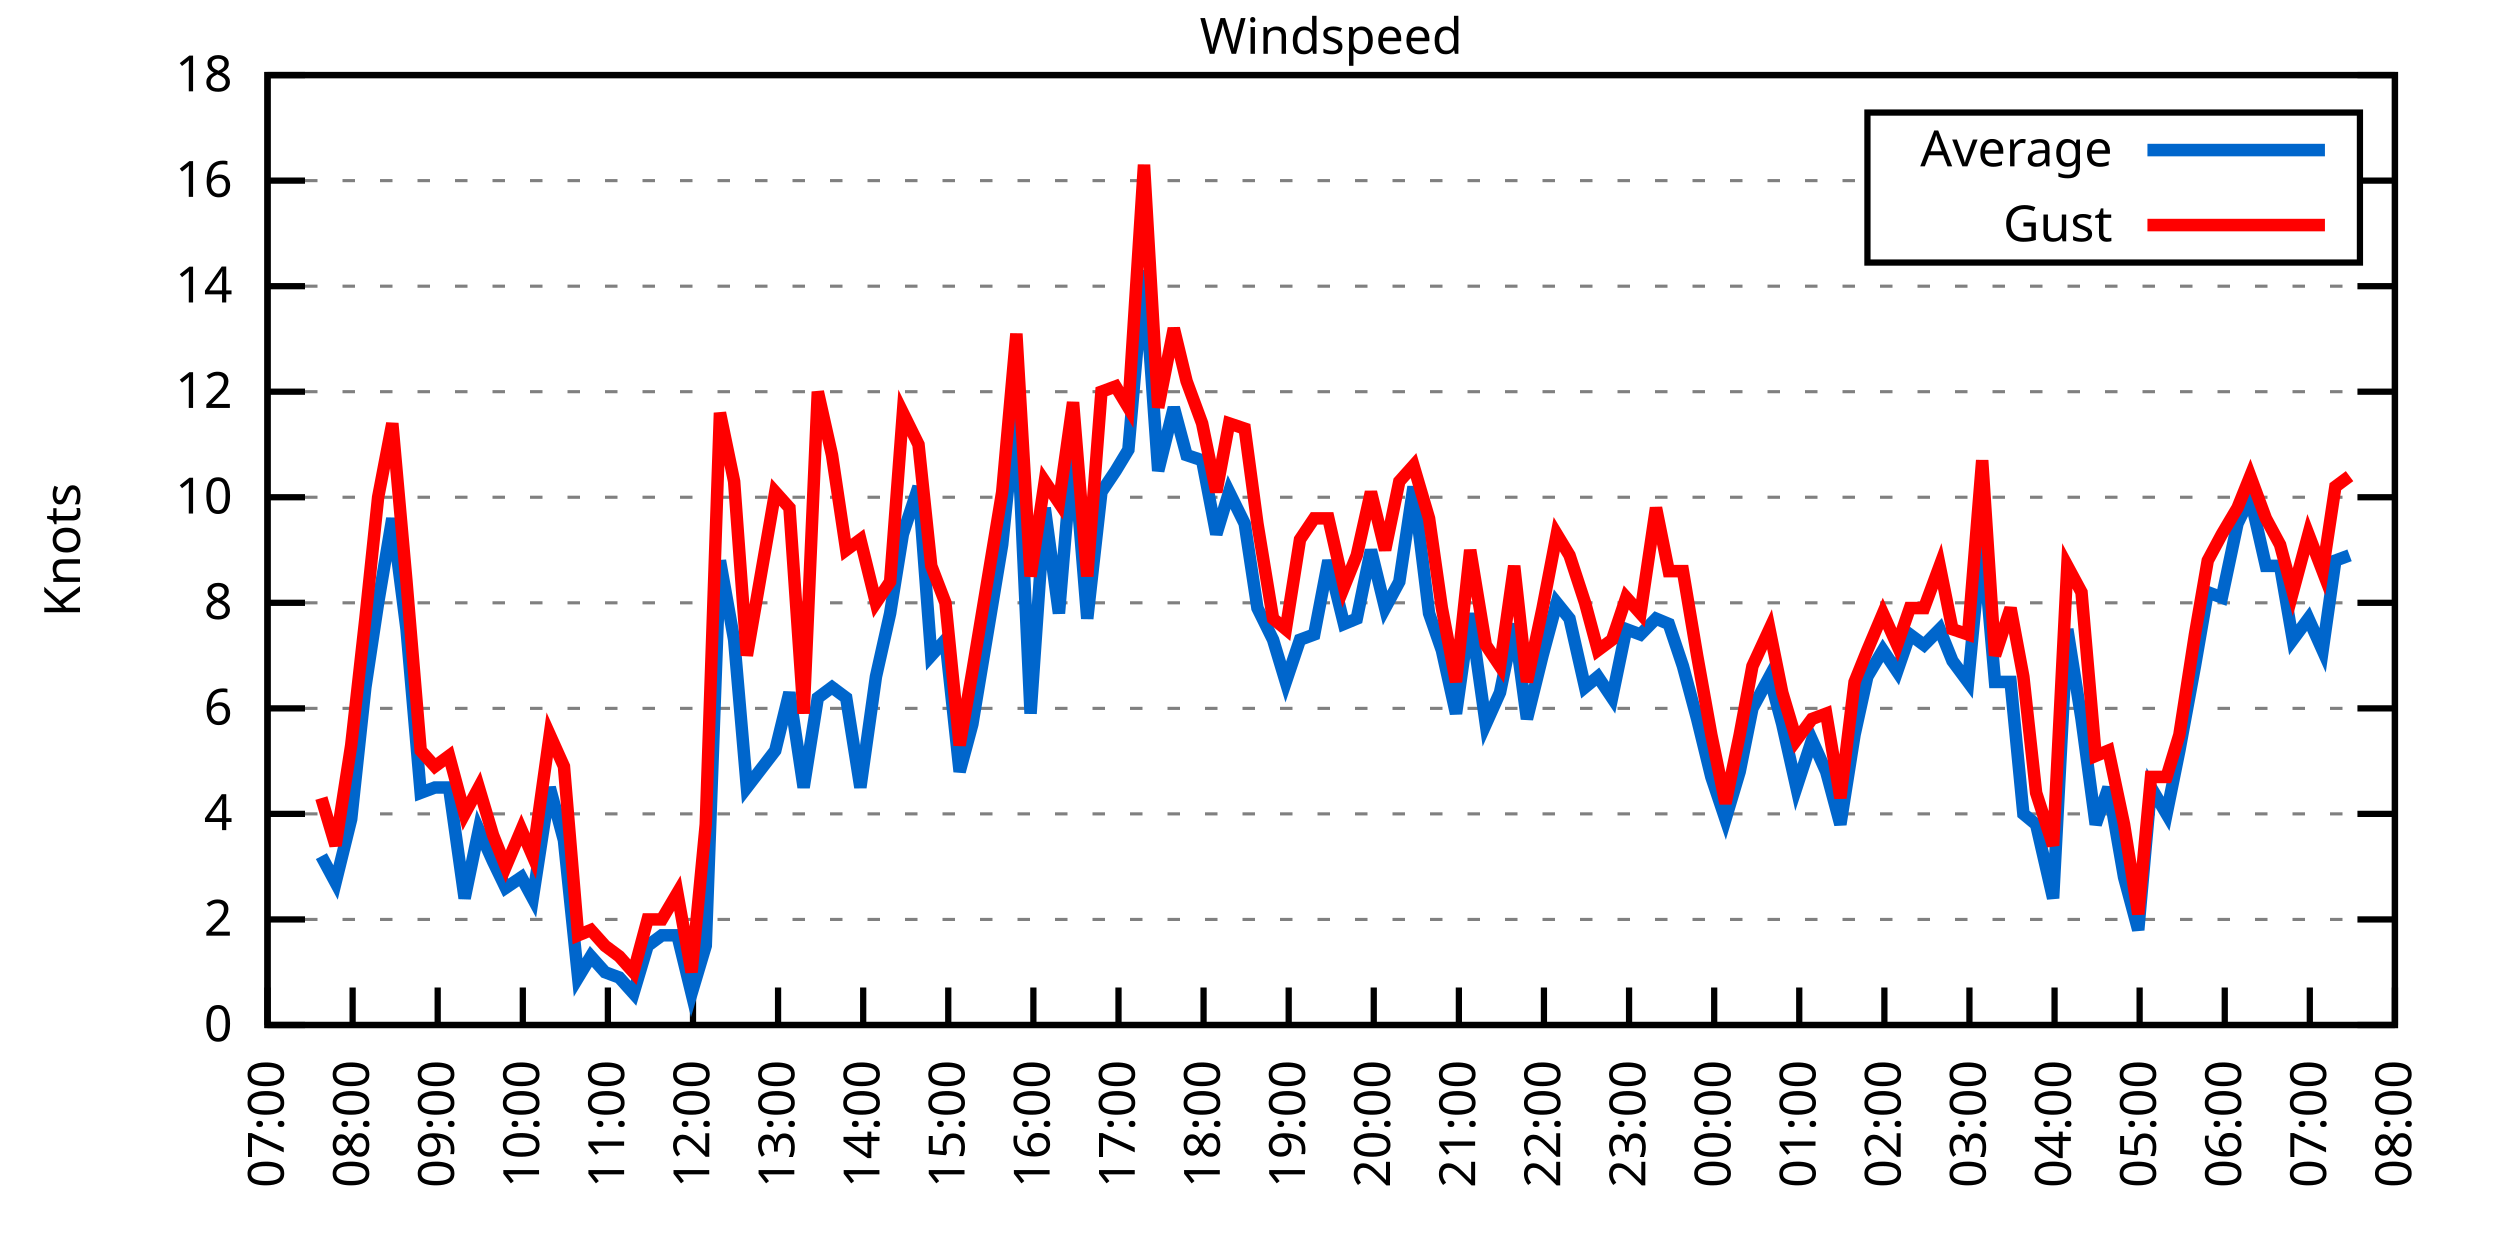
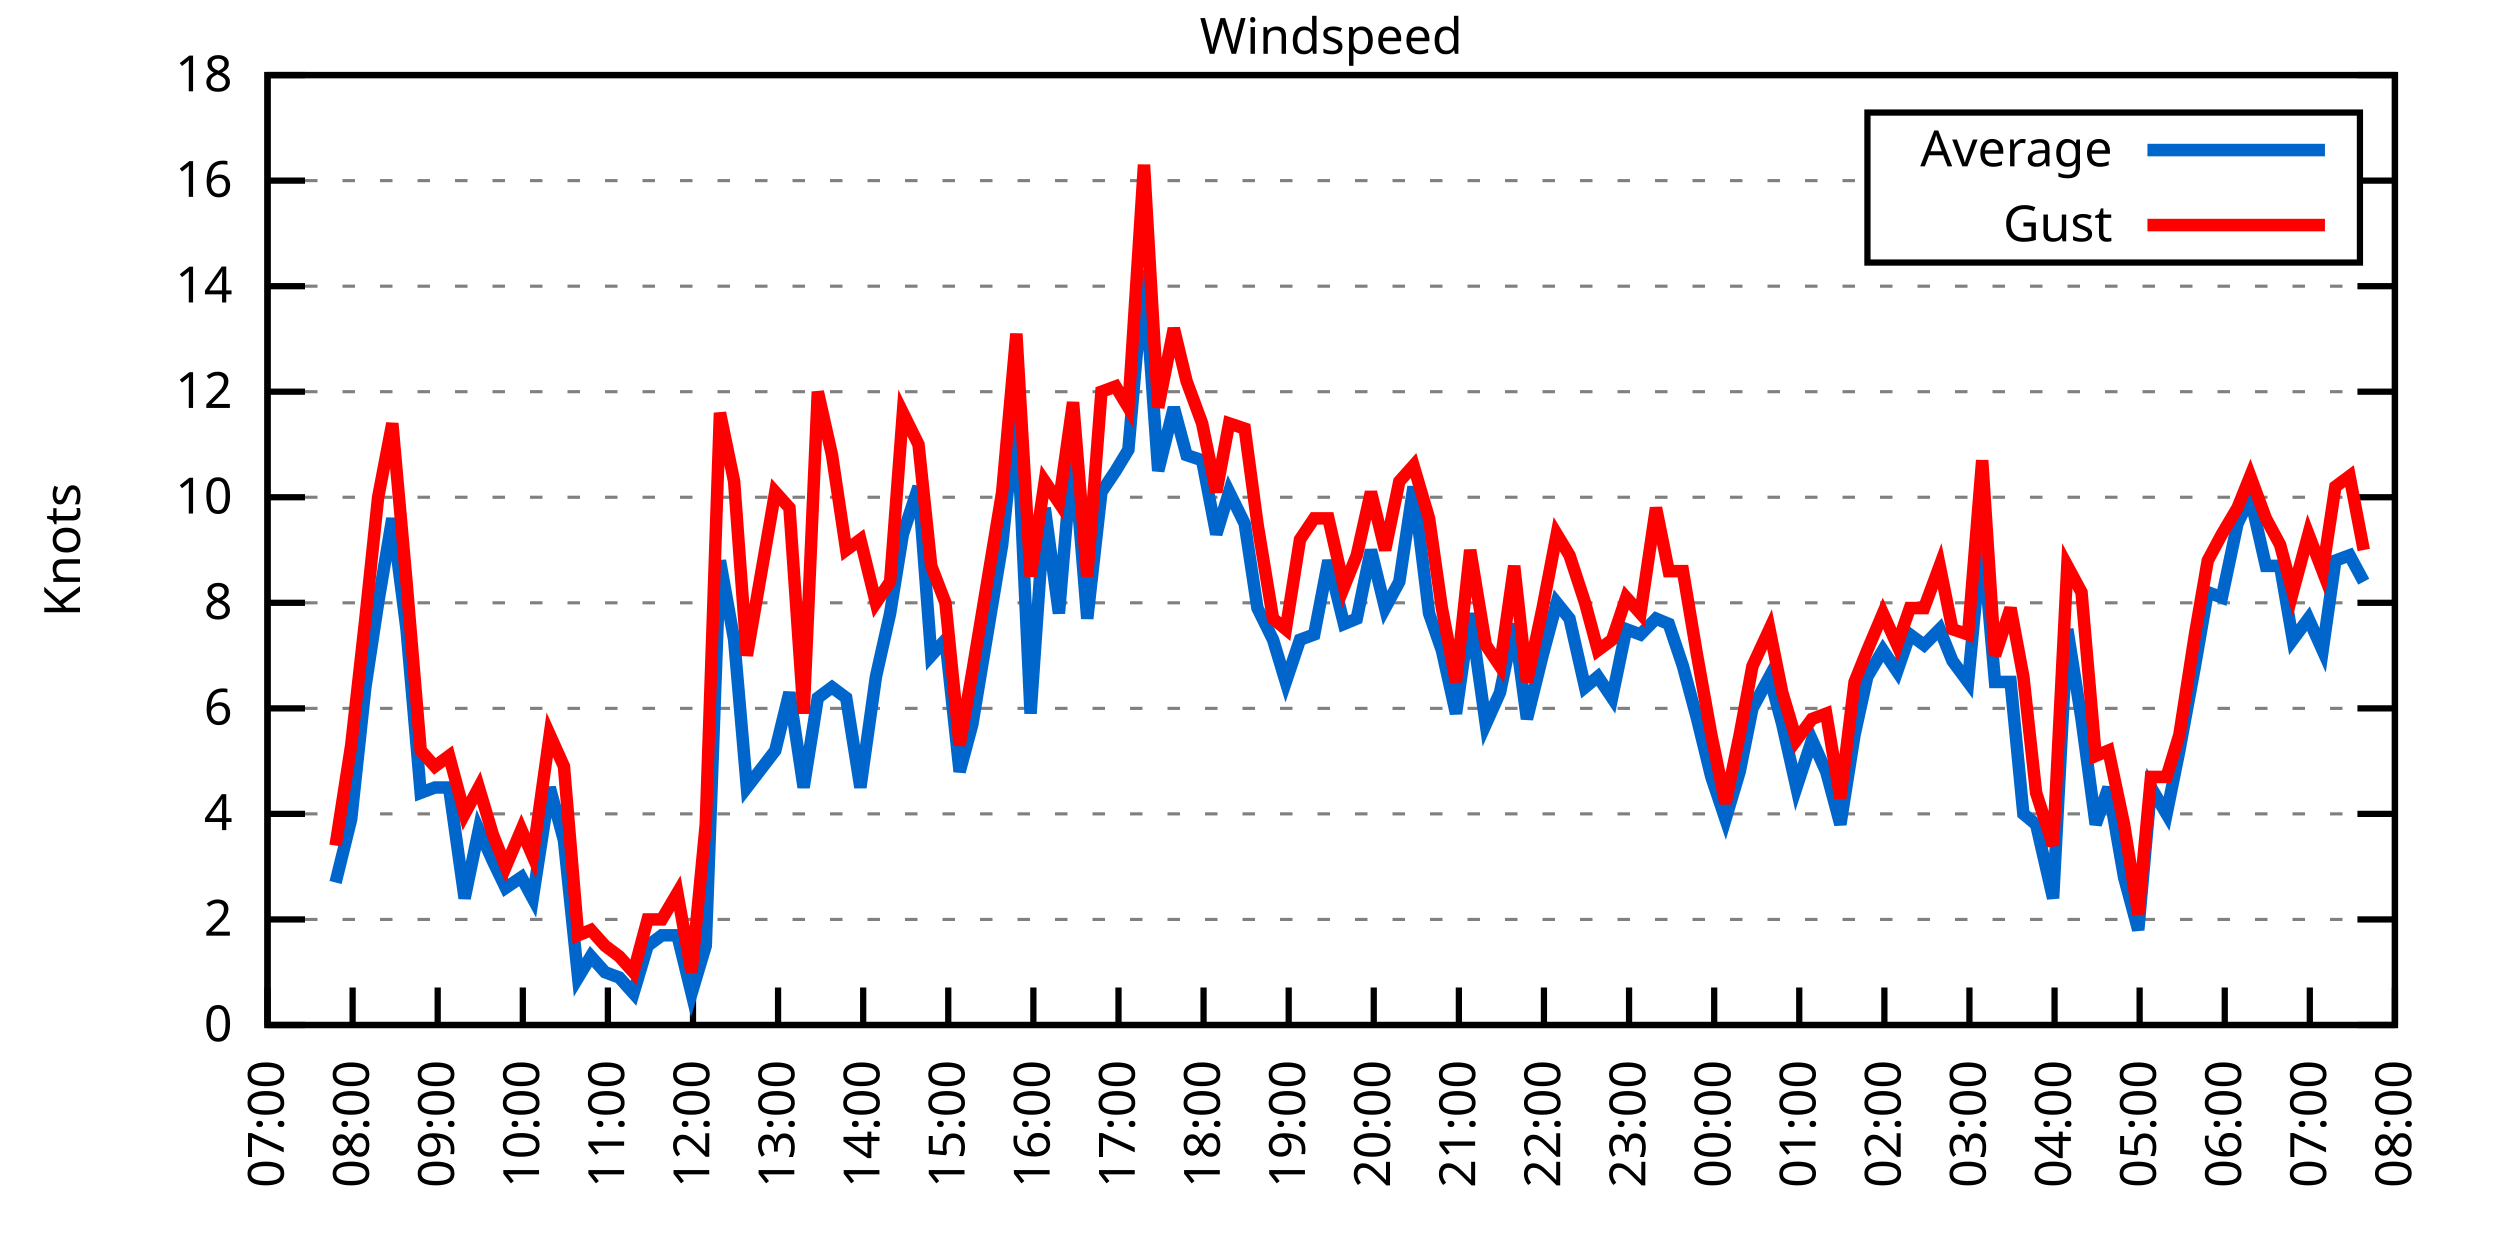
<svg xmlns="http://www.w3.org/2000/svg" xmlns:xlink="http://www.w3.org/1999/xlink" width="400" height="200" viewBox="0 0 400 200">
  <g id="gnuplot_canvas">
    <rect x="0" y="0" width="400" height="200" fill="none" />
    <defs>
      <circle id="gpDot" r="0.5" stroke-width="0.5" stroke="currentColor" />
      <path id="gpPt0" stroke-width="0.333" stroke="currentColor" d="M-1,0 h2 M0,-1 v2" />
      <path id="gpPt1" stroke-width="0.333" stroke="currentColor" d="M-1,-1 L1,1 M1,-1 L-1,1" />
      <path id="gpPt2" stroke-width="0.333" stroke="currentColor" d="M-1,0 L1,0 M0,-1 L0,1 M-1,-1 L1,1 M-1,1 L1,-1" />
      <rect id="gpPt3" stroke-width="0.333" stroke="currentColor" x="-1" y="-1" width="2" height="2" />
      <rect id="gpPt4" stroke-width="0.333" stroke="currentColor" fill="currentColor" x="-1" y="-1" width="2" height="2" />
      <circle id="gpPt5" stroke-width="0.333" stroke="currentColor" cx="0" cy="0" r="1" />
      <use xlink:href="#gpPt5" id="gpPt6" fill="currentColor" stroke="none" />
      <path id="gpPt7" stroke-width="0.333" stroke="currentColor" d="M0,-1.33 L-1.33,0.67 L1.33,0.67 z" />
      <use xlink:href="#gpPt7" id="gpPt8" fill="currentColor" stroke="none" />
      <use xlink:href="#gpPt7" id="gpPt9" stroke="currentColor" transform="rotate(180)" />
      <use xlink:href="#gpPt9" id="gpPt10" fill="currentColor" stroke="none" />
      <use xlink:href="#gpPt3" id="gpPt11" stroke="currentColor" transform="rotate(45)" />
      <use xlink:href="#gpPt11" id="gpPt12" fill="currentColor" stroke="none" />
      <path id="gpPt13" stroke-width="0.333" stroke="currentColor" d="M0,1.330 L1.265,0.411 L0.782,-1.067 L-0.782,-1.076 L-1.265,0.411 z" />
      <use xlink:href="#gpPt13" id="gpPt14" fill="currentColor" stroke="none" />
      <filter id="textbox" filterUnits="objectBoundingBox" x="0" y="0" height="1" width="1">
        <feFlood flood-color="white" flood-opacity="1" result="bgnd" />
        <feComposite in="SourceGraphic" in2="bgnd" operator="atop" />
      </filter>
      <filter id="greybox" filterUnits="objectBoundingBox" x="0" y="0" height="1" width="1">
        <feFlood flood-color="lightgrey" flood-opacity="1" result="grey" />
        <feComposite in="SourceGraphic" in2="grey" operator="atop" />
      </filter>
    </defs>
    <g fill="none" color="white" stroke="currentColor" stroke-width="1.00" stroke-linecap="butt" stroke-linejoin="miter">
</g>
    <g fill="none" color="black" stroke="currentColor" stroke-width="1.00" stroke-linecap="butt" stroke-linejoin="miter">
      <g stroke="none" shape-rendering="crispEdges">
        <polygon fill="rgb(255, 255, 255)" points="42.80,164.00 383.18,164.00 383.18,12.02 42.80,12.02 " />
      </g>
    </g>
    <g fill="none" color="black" stroke="currentColor" stroke-width="1.00" stroke-linecap="butt" stroke-linejoin="miter">
</g>
    <g fill="none" color="black" stroke="black" stroke-width="0.50" stroke-linecap="butt" stroke-linejoin="miter">
</g>
    <g fill="none" color="gray" stroke="currentColor" stroke-width="0.50" stroke-linecap="butt" stroke-linejoin="miter">
      <path stroke="gray" stroke-dasharray="2,4" class="gridline" d="M42.80,164.00 L383.19,164.00  " />
    </g>
    <g fill="none" color="gray" stroke="gray" stroke-width="1.00" stroke-linecap="butt" stroke-linejoin="miter">
</g>
    <g fill="none" color="black" stroke="currentColor" stroke-width="1.00" stroke-linecap="butt" stroke-linejoin="miter">
      <path stroke="black" d="M42.80,164.00 L48.80,164.00 M383.19,164.00 L377.19,164.00  " />
      <g transform="translate(37.20,166.60)" stroke="none" fill="black" font-family="Sans" font-size="8.00" text-anchor="end">
        <text>
          <tspan font-family="Sans"> 0</tspan>
        </text>
      </g>
    </g>
    <g fill="none" color="black" stroke="currentColor" stroke-width="1.00" stroke-linecap="butt" stroke-linejoin="miter">
</g>
    <g fill="none" color="black" stroke="black" stroke-width="0.50" stroke-linecap="butt" stroke-linejoin="miter">
</g>
    <g fill="none" color="gray" stroke="currentColor" stroke-width="0.50" stroke-linecap="butt" stroke-linejoin="miter">
      <path stroke="gray" stroke-dasharray="2,4" class="gridline" d="M42.80,147.11 L383.19,147.11  " />
    </g>
    <g fill="none" color="gray" stroke="gray" stroke-width="1.00" stroke-linecap="butt" stroke-linejoin="miter">
</g>
    <g fill="none" color="black" stroke="currentColor" stroke-width="1.00" stroke-linecap="butt" stroke-linejoin="miter">
      <path stroke="black" d="M42.80,147.11 L48.80,147.11 M383.19,147.11 L377.19,147.11  " />
      <g transform="translate(37.20,149.71)" stroke="none" fill="black" font-family="Sans" font-size="8.00" text-anchor="end">
        <text>
          <tspan font-family="Sans"> 2</tspan>
        </text>
      </g>
    </g>
    <g fill="none" color="black" stroke="currentColor" stroke-width="1.00" stroke-linecap="butt" stroke-linejoin="miter">
</g>
    <g fill="none" color="black" stroke="black" stroke-width="0.50" stroke-linecap="butt" stroke-linejoin="miter">
</g>
    <g fill="none" color="gray" stroke="currentColor" stroke-width="0.50" stroke-linecap="butt" stroke-linejoin="miter">
      <path stroke="gray" stroke-dasharray="2,4" class="gridline" d="M42.80,130.22 L383.19,130.22  " />
    </g>
    <g fill="none" color="gray" stroke="gray" stroke-width="1.00" stroke-linecap="butt" stroke-linejoin="miter">
</g>
    <g fill="none" color="black" stroke="currentColor" stroke-width="1.00" stroke-linecap="butt" stroke-linejoin="miter">
      <path stroke="black" d="M42.80,130.22 L48.80,130.22 M383.19,130.22 L377.19,130.22  " />
      <g transform="translate(37.20,132.82)" stroke="none" fill="black" font-family="Sans" font-size="8.00" text-anchor="end">
        <text>
          <tspan font-family="Sans"> 4</tspan>
        </text>
      </g>
    </g>
    <g fill="none" color="black" stroke="currentColor" stroke-width="1.00" stroke-linecap="butt" stroke-linejoin="miter">
</g>
    <g fill="none" color="black" stroke="black" stroke-width="0.50" stroke-linecap="butt" stroke-linejoin="miter">
</g>
    <g fill="none" color="gray" stroke="currentColor" stroke-width="0.50" stroke-linecap="butt" stroke-linejoin="miter">
      <path stroke="gray" stroke-dasharray="2,4" class="gridline" d="M42.80,113.34 L383.19,113.34  " />
    </g>
    <g fill="none" color="gray" stroke="gray" stroke-width="1.00" stroke-linecap="butt" stroke-linejoin="miter">
</g>
    <g fill="none" color="black" stroke="currentColor" stroke-width="1.00" stroke-linecap="butt" stroke-linejoin="miter">
      <path stroke="black" d="M42.80,113.34 L48.80,113.34 M383.19,113.34 L377.19,113.34  " />
      <g transform="translate(37.20,115.94)" stroke="none" fill="black" font-family="Sans" font-size="8.00" text-anchor="end">
        <text>
          <tspan font-family="Sans"> 6</tspan>
        </text>
      </g>
    </g>
    <g fill="none" color="black" stroke="currentColor" stroke-width="1.00" stroke-linecap="butt" stroke-linejoin="miter">
</g>
    <g fill="none" color="black" stroke="black" stroke-width="0.50" stroke-linecap="butt" stroke-linejoin="miter">
</g>
    <g fill="none" color="gray" stroke="currentColor" stroke-width="0.50" stroke-linecap="butt" stroke-linejoin="miter">
      <path stroke="gray" stroke-dasharray="2,4" class="gridline" d="M42.80,96.45 L383.19,96.45  " />
    </g>
    <g fill="none" color="gray" stroke="gray" stroke-width="1.00" stroke-linecap="butt" stroke-linejoin="miter">
</g>
    <g fill="none" color="black" stroke="currentColor" stroke-width="1.00" stroke-linecap="butt" stroke-linejoin="miter">
      <path stroke="black" d="M42.80,96.45 L48.80,96.45 M383.19,96.45 L377.19,96.45  " />
      <g transform="translate(37.20,99.05)" stroke="none" fill="black" font-family="Sans" font-size="8.00" text-anchor="end">
        <text>
          <tspan font-family="Sans"> 8</tspan>
        </text>
      </g>
    </g>
    <g fill="none" color="black" stroke="currentColor" stroke-width="1.00" stroke-linecap="butt" stroke-linejoin="miter">
</g>
    <g fill="none" color="black" stroke="black" stroke-width="0.50" stroke-linecap="butt" stroke-linejoin="miter">
</g>
    <g fill="none" color="gray" stroke="currentColor" stroke-width="0.50" stroke-linecap="butt" stroke-linejoin="miter">
      <path stroke="gray" stroke-dasharray="2,4" class="gridline" d="M42.80,79.56 L383.19,79.56  " />
    </g>
    <g fill="none" color="gray" stroke="gray" stroke-width="1.00" stroke-linecap="butt" stroke-linejoin="miter">
</g>
    <g fill="none" color="black" stroke="currentColor" stroke-width="1.00" stroke-linecap="butt" stroke-linejoin="miter">
      <path stroke="black" d="M42.80,79.56 L48.80,79.56 M383.19,79.56 L377.19,79.56  " />
      <g transform="translate(37.20,82.16)" stroke="none" fill="black" font-family="Sans" font-size="8.00" text-anchor="end">
        <text>
          <tspan font-family="Sans"> 10</tspan>
        </text>
      </g>
    </g>
    <g fill="none" color="black" stroke="currentColor" stroke-width="1.00" stroke-linecap="butt" stroke-linejoin="miter">
</g>
    <g fill="none" color="black" stroke="black" stroke-width="0.50" stroke-linecap="butt" stroke-linejoin="miter">
</g>
    <g fill="none" color="gray" stroke="currentColor" stroke-width="0.50" stroke-linecap="butt" stroke-linejoin="miter">
      <path stroke="gray" stroke-dasharray="2,4" class="gridline" d="M42.80,62.67 L383.19,62.67  " />
    </g>
    <g fill="none" color="gray" stroke="gray" stroke-width="1.00" stroke-linecap="butt" stroke-linejoin="miter">
</g>
    <g fill="none" color="black" stroke="currentColor" stroke-width="1.00" stroke-linecap="butt" stroke-linejoin="miter">
      <path stroke="black" d="M42.80,62.67 L48.80,62.67 M383.19,62.67 L377.19,62.67  " />
      <g transform="translate(37.20,65.27)" stroke="none" fill="black" font-family="Sans" font-size="8.00" text-anchor="end">
        <text>
          <tspan font-family="Sans"> 12</tspan>
        </text>
      </g>
    </g>
    <g fill="none" color="black" stroke="currentColor" stroke-width="1.00" stroke-linecap="butt" stroke-linejoin="miter">
</g>
    <g fill="none" color="black" stroke="black" stroke-width="0.50" stroke-linecap="butt" stroke-linejoin="miter">
</g>
    <g fill="none" color="gray" stroke="currentColor" stroke-width="0.50" stroke-linecap="butt" stroke-linejoin="miter">
      <path stroke="gray" stroke-dasharray="2,4" class="gridline" d="M42.80,45.79 L383.19,45.79  " />
    </g>
    <g fill="none" color="gray" stroke="gray" stroke-width="1.00" stroke-linecap="butt" stroke-linejoin="miter">
</g>
    <g fill="none" color="black" stroke="currentColor" stroke-width="1.00" stroke-linecap="butt" stroke-linejoin="miter">
      <path stroke="black" d="M42.80,45.79 L48.80,45.79 M383.19,45.79 L377.19,45.79  " />
      <g transform="translate(37.20,48.39)" stroke="none" fill="black" font-family="Sans" font-size="8.00" text-anchor="end">
        <text>
          <tspan font-family="Sans"> 14</tspan>
        </text>
      </g>
    </g>
    <g fill="none" color="black" stroke="currentColor" stroke-width="1.00" stroke-linecap="butt" stroke-linejoin="miter">
</g>
    <g fill="none" color="black" stroke="black" stroke-width="0.50" stroke-linecap="butt" stroke-linejoin="miter">
</g>
    <g fill="none" color="gray" stroke="currentColor" stroke-width="0.50" stroke-linecap="butt" stroke-linejoin="miter">
      <path stroke="gray" stroke-dasharray="2,4" class="gridline" d="M42.80,28.90 L298.79,28.90 M377.59,28.90 L383.19,28.90  " />
    </g>
    <g fill="none" color="gray" stroke="gray" stroke-width="1.00" stroke-linecap="butt" stroke-linejoin="miter">
</g>
    <g fill="none" color="black" stroke="currentColor" stroke-width="1.00" stroke-linecap="butt" stroke-linejoin="miter">
      <path stroke="black" d="M42.80,28.90 L48.80,28.90 M383.19,28.90 L377.19,28.90  " />
      <g transform="translate(37.20,31.50)" stroke="none" fill="black" font-family="Sans" font-size="8.00" text-anchor="end">
        <text>
          <tspan font-family="Sans"> 16</tspan>
        </text>
      </g>
    </g>
    <g fill="none" color="black" stroke="currentColor" stroke-width="1.00" stroke-linecap="butt" stroke-linejoin="miter">
</g>
    <g fill="none" color="black" stroke="black" stroke-width="0.50" stroke-linecap="butt" stroke-linejoin="miter">
</g>
    <g fill="none" color="gray" stroke="currentColor" stroke-width="0.50" stroke-linecap="butt" stroke-linejoin="miter">
      <path stroke="gray" stroke-dasharray="2,4" class="gridline" d="M42.80,12.01 L383.19,12.01  " />
    </g>
    <g fill="none" color="gray" stroke="gray" stroke-width="1.00" stroke-linecap="butt" stroke-linejoin="miter">
</g>
    <g fill="none" color="black" stroke="currentColor" stroke-width="1.00" stroke-linecap="butt" stroke-linejoin="miter">
      <path stroke="black" d="M42.80,12.01 L48.80,12.01 M383.19,12.01 L377.19,12.01  " />
      <g transform="translate(37.20,14.61)" stroke="none" fill="black" font-family="Sans" font-size="8.00" text-anchor="end">
        <text>
          <tspan font-family="Sans"> 18</tspan>
        </text>
      </g>
    </g>
    <g fill="none" color="black" stroke="currentColor" stroke-width="1.00" stroke-linecap="butt" stroke-linejoin="miter">
      <path stroke="black" d="M42.80,164.00 L42.80,158.00  " />
      <g transform="translate(45.40,169.60) rotate(270.00)" stroke="none" fill="black" font-family="Sans" font-size="8.00" text-anchor="end">
        <text>
          <tspan font-family="Sans">07:00</tspan>
        </text>
      </g>
    </g>
    <g fill="none" color="black" stroke="currentColor" stroke-width="1.00" stroke-linecap="butt" stroke-linejoin="miter">
      <path stroke="black" d="M56.42,164.00 L56.42,158.00  " />
      <g transform="translate(59.02,169.60) rotate(270.00)" stroke="none" fill="black" font-family="Sans" font-size="8.00" text-anchor="end">
        <text>
          <tspan font-family="Sans">08:00</tspan>
        </text>
      </g>
    </g>
    <g fill="none" color="black" stroke="currentColor" stroke-width="1.00" stroke-linecap="butt" stroke-linejoin="miter">
      <path stroke="black" d="M70.03,164.00 L70.03,158.00  " />
      <g transform="translate(72.63,169.60) rotate(270.00)" stroke="none" fill="black" font-family="Sans" font-size="8.00" text-anchor="end">
        <text>
          <tspan font-family="Sans">09:00</tspan>
        </text>
      </g>
    </g>
    <g fill="none" color="black" stroke="currentColor" stroke-width="1.00" stroke-linecap="butt" stroke-linejoin="miter">
      <path stroke="black" d="M83.65,164.00 L83.65,158.00  " />
      <g transform="translate(86.25,169.60) rotate(270.00)" stroke="none" fill="black" font-family="Sans" font-size="8.00" text-anchor="end">
        <text>
          <tspan font-family="Sans">10:00</tspan>
        </text>
      </g>
    </g>
    <g fill="none" color="black" stroke="currentColor" stroke-width="1.00" stroke-linecap="butt" stroke-linejoin="miter">
      <path stroke="black" d="M97.26,164.00 L97.26,158.00  " />
      <g transform="translate(99.86,169.60) rotate(270.00)" stroke="none" fill="black" font-family="Sans" font-size="8.00" text-anchor="end">
        <text>
          <tspan font-family="Sans">11:00</tspan>
        </text>
      </g>
    </g>
    <g fill="none" color="black" stroke="currentColor" stroke-width="1.00" stroke-linecap="butt" stroke-linejoin="miter">
      <path stroke="black" d="M110.88,164.00 L110.88,158.00  " />
      <g transform="translate(113.48,169.60) rotate(270.00)" stroke="none" fill="black" font-family="Sans" font-size="8.00" text-anchor="end">
        <text>
          <tspan font-family="Sans">12:00</tspan>
        </text>
      </g>
    </g>
    <g fill="none" color="black" stroke="currentColor" stroke-width="1.00" stroke-linecap="butt" stroke-linejoin="miter">
      <path stroke="black" d="M124.49,164.00 L124.49,158.00  " />
      <g transform="translate(127.09,169.60) rotate(270.00)" stroke="none" fill="black" font-family="Sans" font-size="8.00" text-anchor="end">
        <text>
          <tspan font-family="Sans">13:00</tspan>
        </text>
      </g>
    </g>
    <g fill="none" color="black" stroke="currentColor" stroke-width="1.00" stroke-linecap="butt" stroke-linejoin="miter">
      <path stroke="black" d="M138.11,164.00 L138.11,158.00  " />
      <g transform="translate(140.71,169.60) rotate(270.00)" stroke="none" fill="black" font-family="Sans" font-size="8.00" text-anchor="end">
        <text>
          <tspan font-family="Sans">14:00</tspan>
        </text>
      </g>
    </g>
    <g fill="none" color="black" stroke="currentColor" stroke-width="1.00" stroke-linecap="butt" stroke-linejoin="miter">
      <path stroke="black" d="M151.72,164.00 L151.72,158.00  " />
      <g transform="translate(154.32,169.60) rotate(270.00)" stroke="none" fill="black" font-family="Sans" font-size="8.00" text-anchor="end">
        <text>
          <tspan font-family="Sans">15:00</tspan>
        </text>
      </g>
    </g>
    <g fill="none" color="black" stroke="currentColor" stroke-width="1.00" stroke-linecap="butt" stroke-linejoin="miter">
      <path stroke="black" d="M165.34,164.00 L165.34,158.00  " />
      <g transform="translate(167.94,169.60) rotate(270.00)" stroke="none" fill="black" font-family="Sans" font-size="8.00" text-anchor="end">
        <text>
          <tspan font-family="Sans">16:00</tspan>
        </text>
      </g>
    </g>
    <g fill="none" color="black" stroke="currentColor" stroke-width="1.00" stroke-linecap="butt" stroke-linejoin="miter">
      <path stroke="black" d="M178.96,164.00 L178.96,158.00  " />
      <g transform="translate(181.56,169.60) rotate(270.00)" stroke="none" fill="black" font-family="Sans" font-size="8.00" text-anchor="end">
        <text>
          <tspan font-family="Sans">17:00</tspan>
        </text>
      </g>
    </g>
    <g fill="none" color="black" stroke="currentColor" stroke-width="1.00" stroke-linecap="butt" stroke-linejoin="miter">
      <path stroke="black" d="M192.57,164.00 L192.57,158.00  " />
      <g transform="translate(195.17,169.60) rotate(270.00)" stroke="none" fill="black" font-family="Sans" font-size="8.00" text-anchor="end">
        <text>
          <tspan font-family="Sans">18:00</tspan>
        </text>
      </g>
    </g>
    <g fill="none" color="black" stroke="currentColor" stroke-width="1.00" stroke-linecap="butt" stroke-linejoin="miter">
      <path stroke="black" d="M206.19,164.00 L206.19,158.00  " />
      <g transform="translate(208.79,169.60) rotate(270.00)" stroke="none" fill="black" font-family="Sans" font-size="8.00" text-anchor="end">
        <text>
          <tspan font-family="Sans">19:00</tspan>
        </text>
      </g>
    </g>
    <g fill="none" color="black" stroke="currentColor" stroke-width="1.00" stroke-linecap="butt" stroke-linejoin="miter">
      <path stroke="black" d="M219.80,164.00 L219.80,158.00  " />
      <g transform="translate(222.40,169.60) rotate(270.00)" stroke="none" fill="black" font-family="Sans" font-size="8.00" text-anchor="end">
        <text>
          <tspan font-family="Sans">20:00</tspan>
        </text>
      </g>
    </g>
    <g fill="none" color="black" stroke="currentColor" stroke-width="1.00" stroke-linecap="butt" stroke-linejoin="miter">
      <path stroke="black" d="M233.42,164.00 L233.42,158.00  " />
      <g transform="translate(236.02,169.60) rotate(270.00)" stroke="none" fill="black" font-family="Sans" font-size="8.00" text-anchor="end">
        <text>
          <tspan font-family="Sans">21:00</tspan>
        </text>
      </g>
    </g>
    <g fill="none" color="black" stroke="currentColor" stroke-width="1.00" stroke-linecap="butt" stroke-linejoin="miter">
      <path stroke="black" d="M247.03,164.00 L247.03,158.00  " />
      <g transform="translate(249.63,169.60) rotate(270.00)" stroke="none" fill="black" font-family="Sans" font-size="8.00" text-anchor="end">
        <text>
          <tspan font-family="Sans">22:00</tspan>
        </text>
      </g>
    </g>
    <g fill="none" color="black" stroke="currentColor" stroke-width="1.00" stroke-linecap="butt" stroke-linejoin="miter">
      <path stroke="black" d="M260.65,164.00 L260.65,158.00  " />
      <g transform="translate(263.25,169.60) rotate(270.00)" stroke="none" fill="black" font-family="Sans" font-size="8.00" text-anchor="end">
        <text>
          <tspan font-family="Sans">23:00</tspan>
        </text>
      </g>
    </g>
    <g fill="none" color="black" stroke="currentColor" stroke-width="1.00" stroke-linecap="butt" stroke-linejoin="miter">
      <path stroke="black" d="M274.27,164.00 L274.27,158.00  " />
      <g transform="translate(276.87,169.60) rotate(270.00)" stroke="none" fill="black" font-family="Sans" font-size="8.00" text-anchor="end">
        <text>
          <tspan font-family="Sans">00:00</tspan>
        </text>
      </g>
    </g>
    <g fill="none" color="black" stroke="currentColor" stroke-width="1.00" stroke-linecap="butt" stroke-linejoin="miter">
      <path stroke="black" d="M287.88,164.00 L287.88,158.00  " />
      <g transform="translate(290.48,169.60) rotate(270.00)" stroke="none" fill="black" font-family="Sans" font-size="8.00" text-anchor="end">
        <text>
          <tspan font-family="Sans">01:00</tspan>
        </text>
      </g>
    </g>
    <g fill="none" color="black" stroke="currentColor" stroke-width="1.00" stroke-linecap="butt" stroke-linejoin="miter">
      <path stroke="black" d="M301.50,164.00 L301.50,158.00  " />
      <g transform="translate(304.10,169.60) rotate(270.00)" stroke="none" fill="black" font-family="Sans" font-size="8.00" text-anchor="end">
        <text>
          <tspan font-family="Sans">02:00</tspan>
        </text>
      </g>
    </g>
    <g fill="none" color="black" stroke="currentColor" stroke-width="1.00" stroke-linecap="butt" stroke-linejoin="miter">
      <path stroke="black" d="M315.11,164.00 L315.11,158.00  " />
      <g transform="translate(317.71,169.60) rotate(270.00)" stroke="none" fill="black" font-family="Sans" font-size="8.00" text-anchor="end">
        <text>
          <tspan font-family="Sans">03:00</tspan>
        </text>
      </g>
    </g>
    <g fill="none" color="black" stroke="currentColor" stroke-width="1.00" stroke-linecap="butt" stroke-linejoin="miter">
      <path stroke="black" d="M328.73,164.00 L328.73,158.00  " />
      <g transform="translate(331.33,169.60) rotate(270.00)" stroke="none" fill="black" font-family="Sans" font-size="8.00" text-anchor="end">
        <text>
          <tspan font-family="Sans">04:00</tspan>
        </text>
      </g>
    </g>
    <g fill="none" color="black" stroke="currentColor" stroke-width="1.00" stroke-linecap="butt" stroke-linejoin="miter">
      <path stroke="black" d="M342.34,164.00 L342.34,158.00  " />
      <g transform="translate(344.94,169.60) rotate(270.00)" stroke="none" fill="black" font-family="Sans" font-size="8.00" text-anchor="end">
        <text>
          <tspan font-family="Sans">05:00</tspan>
        </text>
      </g>
    </g>
    <g fill="none" color="black" stroke="currentColor" stroke-width="1.00" stroke-linecap="butt" stroke-linejoin="miter">
      <path stroke="black" d="M355.96,164.00 L355.96,158.00  " />
      <g transform="translate(358.56,169.60) rotate(270.00)" stroke="none" fill="black" font-family="Sans" font-size="8.00" text-anchor="end">
        <text>
          <tspan font-family="Sans">06:00</tspan>
        </text>
      </g>
    </g>
    <g fill="none" color="black" stroke="currentColor" stroke-width="1.00" stroke-linecap="butt" stroke-linejoin="miter">
      <path stroke="black" d="M369.57,164.00 L369.57,158.00  " />
      <g transform="translate(372.17,169.60) rotate(270.00)" stroke="none" fill="black" font-family="Sans" font-size="8.00" text-anchor="end">
        <text>
          <tspan font-family="Sans">07:00</tspan>
        </text>
      </g>
    </g>
    <g fill="none" color="black" stroke="currentColor" stroke-width="1.00" stroke-linecap="butt" stroke-linejoin="miter">
      <path stroke="black" d="M383.19,164.00 L383.19,158.00  " />
      <g transform="translate(385.79,169.60) rotate(270.00)" stroke="none" fill="black" font-family="Sans" font-size="8.00" text-anchor="end">
        <text>
          <tspan font-family="Sans">08:00</tspan>
        </text>
      </g>
    </g>
    <g fill="none" color="black" stroke="currentColor" stroke-width="1.00" stroke-linecap="butt" stroke-linejoin="miter">
</g>
    <g fill="none" color="black" stroke="currentColor" stroke-width="1.00" stroke-linecap="butt" stroke-linejoin="miter">
      <path stroke="black" d="M42.80,12.01 L42.80,164.00 L383.19,164.00 L383.19,12.01 L42.80,12.01 Z  " />
    </g>
    <g fill="none" color="black" stroke="currentColor" stroke-width="1.00" stroke-linecap="butt" stroke-linejoin="miter">
</g>
    <g fill="none" color="black" stroke="currentColor" stroke-width="1.00" stroke-linecap="butt" stroke-linejoin="miter">
      <path stroke="black" d="M298.79,42.01 L298.79,18.01 L377.59,18.01 L377.59,42.01 L298.79,42.01 Z  " />
    </g>
    <g id="Windspeed_plot_1">
      <g fill="none" color="white" stroke="black" stroke-width="2.00" stroke-linecap="butt" stroke-linejoin="miter">
</g>
      <g fill="none" color="black" stroke="currentColor" stroke-width="2.00" stroke-linecap="butt" stroke-linejoin="miter">
        <g transform="translate(337.99,26.61)" stroke="none" fill="black" font-family="Sans" font-size="8.00" text-anchor="end">
          <text>
            <tspan font-family="Sans">Average</tspan>
          </text>
        </g>
      </g>
      <g fill="none" color="black" stroke="currentColor" stroke-width="2.00" stroke-linecap="butt" stroke-linejoin="miter">
-         <path stroke="rgb(  0, 102, 204)" d="M343.59,24.01 L371.99,24.01 M51.42,136.98 L53.69,141.20 L56.19,131.07 L58.46,109.96 L60.50,96.45 L62.77,82.94   L65.04,100.67 L67.31,126.85 L69.58,126.00 L71.85,126.00 L74.34,143.73 L76.61,132.76 L78.88,137.82 L80.92,142.05   L83.42,140.36 L85.24,143.73 L87.96,126.00 L90.23,134.45 L92.50,156.40 L94.54,153.02 L96.81,155.56 L99.08,156.40   L101.35,158.93 L103.62,151.33 L105.89,149.65 L108.38,149.65 L110.65,158.93 L112.92,151.33 L115.19,89.69 L117.46,102.36   L119.50,126.00 L124.04,120.09 L126.31,110.80 L128.58,126.00 L130.85,111.65 L133.12,109.96 L135.39,111.65 L137.66,126.00   L140.15,108.27 L142.42,98.14 L144.46,85.47 L146.96,77.87 L149.00,104.89 L151.27,102.36 L153.54,123.47 L155.58,115.87   L160.35,87.16 L162.62,65.21 L164.89,114.18 L167.16,81.25 L169.43,98.14 L171.69,71.12 L173.96,98.98 L176.23,78.72   L178.50,75.34 L180.54,71.96 L183.04,43.25 L185.31,75.34 L187.81,65.21 L189.85,72.81 L192.34,73.65 L194.61,85.47   L196.66,78.72 L199.15,83.78 L201.19,97.29 L203.69,102.36 L205.73,109.11 L208.00,102.36 L210.27,101.52 L212.54,89.69   L215.04,99.83 L217.08,98.98 L219.35,88.00 L221.62,97.29 L223.89,93.07 L226.16,77.87 L228.65,98.14 L230.70,104.05   L232.96,114.18 L235.23,98.14 L237.73,115.87 L240.00,110.80 L242.27,99.83 L244.31,115.03 L246.81,104.89 L249.08,96.45   L251.12,98.98 L253.61,109.96 L255.66,108.27 L257.93,111.65 L260.20,100.67 L262.47,101.52 L264.96,98.98 L267.00,99.83   L269.27,106.58 L271.54,115.03 L273.81,124.31 L276.08,131.07 L278.35,123.47 L280.39,113.34 L283.12,108.27 L285.16,115.87   L287.43,126.00 L289.92,118.40 L292.19,123.47 L294.46,131.91 L296.73,117.56 L298.77,108.27 L301.27,104.05 L303.54,107.43   L305.58,101.52 L307.85,103.20 L310.35,100.67 L312.39,105.74 L314.89,109.11 L317.15,85.47 L319.20,109.11 L321.69,109.11   L323.74,130.22 L325.78,131.91 L328.50,143.73 L330.77,100.67 L333.04,115.03 L335.31,131.91 L337.35,126.00 L339.85,140.36   L342.12,148.80 L344.16,126.00 L346.65,130.22 L348.70,120.09 L351.19,106.58 L353.24,94.76 L355.50,95.60 L358.00,83.78   L360.04,79.56 L362.54,90.54 L364.81,90.54 L366.85,102.36 L369.35,98.98 L371.62,104.05 L373.66,89.69 L375.93,88.85    " />
+         <path stroke="rgb(  0, 102, 204)" d="M343.59,24.01 L371.99,24.01 M53.69,141.20 L56.19,131.07 L58.46,109.96 L60.50,96.45 L62.77,82.94 L65.04,100.67   L67.31,126.85 L69.58,126.00 L71.85,126.00 L74.34,143.73 L76.61,132.76 L78.88,137.82 L80.92,142.05 L83.42,140.36   L85.24,143.73 L87.96,126.00 L90.23,134.45 L92.50,156.40 L94.54,153.02 L96.81,155.56 L99.08,156.40 L101.35,158.93   L103.62,151.33 L105.89,149.65 L108.38,149.65 L110.65,158.93 L112.92,151.33 L115.19,89.69 L117.46,102.36 L119.50,126.00   L124.04,120.09 L126.31,110.80 L128.58,126.00 L130.85,111.65 L133.12,109.96 L135.39,111.65 L137.66,126.00 L140.15,108.27   L142.42,98.14 L144.46,85.47 L146.96,77.87 L149.00,104.89 L151.27,102.36 L153.54,123.47 L155.58,115.87 L160.35,87.16   L162.62,65.21 L164.89,114.18 L167.16,81.25 L169.43,98.14 L171.69,71.12 L173.96,98.98 L176.23,78.72 L178.50,75.34   L180.54,71.96 L183.04,43.25 L185.31,75.34 L187.81,65.21 L189.85,72.81 L192.34,73.65 L194.61,85.47 L196.66,78.72   L199.15,83.78 L201.19,97.29 L203.69,102.36 L205.73,109.11 L208.00,102.36 L210.27,101.52 L212.54,89.69 L215.04,99.83   L217.08,98.98 L219.35,88.00 L221.62,97.29 L223.89,93.07 L226.16,77.87 L228.65,98.14 L230.70,104.05 L232.96,114.18   L235.23,98.14 L237.73,115.87 L240.00,110.80 L242.27,99.83 L244.31,115.03 L246.81,104.89 L249.08,96.45 L251.12,98.98   L253.61,109.96 L255.66,108.27 L257.93,111.65 L260.20,100.67 L262.47,101.52 L264.96,98.98 L267.00,99.83 L269.27,106.58   L271.54,115.03 L273.81,124.31 L276.08,131.07 L278.35,123.47 L280.39,113.34 L283.12,108.27 L285.16,115.87 L287.43,126.00   L289.92,118.40 L292.19,123.47 L294.46,131.91 L296.73,117.56 L298.77,108.27 L301.27,104.05 L303.54,107.43 L305.58,101.52   L307.85,103.20 L310.35,100.67 L312.39,105.74 L314.89,109.11 L317.15,85.47 L319.20,109.11 L321.69,109.11 L323.74,130.22   L325.78,131.91 L328.50,143.73 L330.77,100.67 L333.04,115.03 L335.31,131.91 L337.35,126.00 L339.85,140.36 L342.12,148.80   L344.16,126.00 L346.65,130.22 L348.70,120.09 L351.19,106.58 L353.24,94.76 L355.50,95.60 L358.00,83.78 L360.04,79.56   L362.54,90.54 L364.81,90.54 L366.85,102.36 L369.35,98.98 L371.62,104.05 L373.66,89.69 L375.93,88.85 L378.20,93.07    " />
      </g>
    </g>
    <g id="Windspeed_plot_2">
      <g fill="none" color="black" stroke="currentColor" stroke-width="2.00" stroke-linecap="butt" stroke-linejoin="miter">
        <g transform="translate(337.99,38.61)" stroke="none" fill="black" font-family="Sans" font-size="8.00" text-anchor="end">
          <text>
            <tspan font-family="Sans">Gust</tspan>
          </text>
        </g>
      </g>
      <g fill="none" color="black" stroke="currentColor" stroke-width="2.00" stroke-linecap="butt" stroke-linejoin="miter">
-         <path stroke="rgb(255,   0,   0)" d="M343.59,36.01 L371.99,36.01 M51.42,127.69 L53.69,135.29 L56.19,119.25 L58.46,98.98 L60.50,79.56 L62.77,67.74   L65.04,93.07 L67.31,120.09 L69.58,122.62 L71.85,120.94 L74.34,130.22 L76.61,126.00 L78.88,133.60 L80.92,138.67   L83.42,132.76 L85.24,136.98 L87.96,117.56 L90.23,122.62 L92.50,149.65 L94.54,148.80 L96.81,151.33 L99.08,153.02   L101.35,155.56 L103.62,147.11 L105.89,147.11 L108.38,142.89 L110.65,155.56 L112.92,131.91 L115.19,66.05 L117.46,77.03   L119.50,104.89 L124.04,78.72 L126.31,81.25 L128.58,114.18 L130.85,62.67 L133.12,72.81 L135.39,88.00 L137.66,86.32   L140.15,96.45 L142.42,93.07 L144.46,66.05 L146.96,71.12 L149.00,90.54 L151.27,96.45 L153.54,119.25 L155.58,107.43   L160.35,78.72 L162.62,53.39 L164.89,92.23 L167.16,77.03 L169.43,80.41 L171.69,64.36 L173.96,92.23 L176.23,62.67   L178.50,61.83 L180.54,65.21 L183.04,26.36 L185.31,65.21 L187.81,52.54 L189.85,60.98 L192.34,67.74 L194.61,78.72   L196.66,67.74 L199.15,68.58 L201.19,83.78 L203.69,98.98 L205.73,100.67 L208.00,86.32 L210.27,82.94 L212.54,82.94   L215.04,93.92 L217.08,88.85 L219.35,78.72 L221.62,88.00 L223.89,77.03 L226.16,74.49 L228.65,82.94 L230.70,97.29   L232.96,109.11 L235.23,88.00 L237.73,103.20 L240.00,106.58 L242.27,90.54 L244.31,109.11 L246.81,97.29 L249.08,85.47   L251.12,88.85 L253.61,96.45 L255.66,104.05 L257.93,102.36 L260.20,95.60 L262.47,98.14 L264.96,81.25 L267.00,91.38   L269.27,91.38 L271.54,104.89 L273.81,117.56 L276.08,128.54 L278.35,117.56 L280.39,106.58 L283.12,100.67 L285.16,110.80   L287.43,118.40 L289.92,115.03 L292.19,114.18 L294.46,127.69 L296.73,109.11 L298.77,104.05 L301.27,98.14 L303.54,103.20   L305.58,97.29 L307.85,97.29 L310.35,90.54 L312.39,100.67 L314.89,101.52 L317.15,73.65 L319.20,104.89 L321.69,97.29   L323.74,108.27 L325.78,126.85 L328.50,135.29 L330.77,90.54 L333.04,94.76 L335.31,120.94 L337.35,120.09 L339.85,131.91   L342.12,146.27 L344.16,124.31 L346.65,124.31 L348.70,117.56 L351.19,101.52 L353.24,89.69 L355.50,85.47 L358.00,81.25   L360.04,76.18 L362.54,82.94 L364.81,87.16 L366.85,94.76 L369.35,85.47 L371.62,91.38 L373.66,77.87 L375.93,76.18    " />
+         <path stroke="rgb(255,   0,   0)" d="M343.59,36.01 L371.99,36.01 M53.69,135.29 L56.19,119.25 L58.46,98.98 L60.50,79.56 L62.77,67.74 L65.04,93.07   L67.31,120.09 L69.58,122.62 L71.85,120.94 L74.34,130.22 L76.61,126.00 L78.88,133.60 L80.92,138.67 L83.42,132.76   L85.24,136.98 L87.96,117.56 L90.23,122.62 L92.50,149.65 L94.54,148.80 L96.81,151.33 L99.08,153.02 L101.35,155.56   L103.62,147.11 L105.89,147.11 L108.38,142.89 L110.65,155.56 L112.92,131.91 L115.19,66.05 L117.46,77.03 L119.50,104.89   L124.04,78.72 L126.31,81.25 L128.58,114.18 L130.85,62.67 L133.12,72.81 L135.39,88.00 L137.66,86.32 L140.15,96.45   L142.42,93.07 L144.46,66.05 L146.96,71.12 L149.00,90.54 L151.27,96.45 L153.54,119.25 L155.58,107.43 L160.35,78.72   L162.62,53.39 L164.89,92.23 L167.16,77.03 L169.43,80.41 L171.69,64.36 L173.96,92.23 L176.23,62.67 L178.50,61.83   L180.54,65.21 L183.04,26.36 L185.31,65.21 L187.81,52.54 L189.85,60.98 L192.34,67.74 L194.61,78.72 L196.66,67.74   L199.15,68.58 L201.19,83.78 L203.69,98.98 L205.73,100.67 L208.00,86.32 L210.27,82.94 L212.54,82.94 L215.04,93.92   L217.08,88.85 L219.35,78.72 L221.62,88.00 L223.89,77.03 L226.16,74.49 L228.65,82.94 L230.70,97.29 L232.96,109.11   L235.23,88.00 L237.73,103.20 L240.00,106.58 L242.27,90.54 L244.31,109.11 L246.81,97.29 L249.08,85.47 L251.12,88.85   L253.61,96.45 L255.66,104.05 L257.93,102.36 L260.20,95.60 L262.47,98.14 L264.96,81.25 L267.00,91.38 L269.27,91.38   L271.54,104.89 L273.81,117.56 L276.08,128.54 L278.35,117.56 L280.39,106.58 L283.12,100.67 L285.16,110.80 L287.43,118.40   L289.92,115.03 L292.19,114.18 L294.46,127.69 L296.73,109.11 L298.77,104.05 L301.27,98.14 L303.54,103.20 L305.58,97.29   L307.85,97.29 L310.35,90.54 L312.39,100.67 L314.89,101.52 L317.15,73.65 L319.20,104.89 L321.69,97.29 L323.74,108.27   L325.78,126.85 L328.50,135.29 L330.77,90.54 L333.04,94.76 L335.31,120.94 L337.35,120.09 L339.85,131.91 L342.12,146.27   L344.16,124.31 L346.65,124.31 L348.70,117.56 L351.19,101.52 L353.24,89.69 L355.50,85.47 L358.00,81.25 L360.04,76.18   L362.54,82.94 L364.81,87.16 L366.85,94.76 L369.35,85.47 L371.62,91.38 L373.66,77.87 L375.93,76.18 L378.20,88.00    " />
      </g>
    </g>
    <g fill="none" color="black" stroke="currentColor" stroke-width="2.00" stroke-linecap="butt" stroke-linejoin="miter">
</g>
    <g fill="none" color="black" stroke="black" stroke-width="1.00" stroke-linecap="butt" stroke-linejoin="miter">
</g>
    <g fill="none" color="black" stroke="currentColor" stroke-width="1.00" stroke-linecap="butt" stroke-linejoin="miter">
      <path stroke="black" d="M42.80,12.01 L42.80,164.00 L383.19,164.00 L383.19,12.01 L42.80,12.01 Z  " />
      <g transform="translate(12.80,88.01) rotate(270.00)" stroke="none" fill="black" font-family="Sans" font-size="8.00" text-anchor="middle">
        <text>
          <tspan font-family="Sans">Knots</tspan>
        </text>
      </g>
    </g>
    <g fill="none" color="black" stroke="currentColor" stroke-width="1.00" stroke-linecap="butt" stroke-linejoin="miter">
</g>
    <g fill="none" color="black" stroke="currentColor" stroke-width="1.00" stroke-linecap="butt" stroke-linejoin="miter">
      <g transform="translate(212.99,8.61)" stroke="none" fill="black" font-family="Sans" font-size="8.00" text-anchor="middle">
        <text>
          <tspan font-family="Sans">Windspeed</tspan>
        </text>
      </g>
    </g>
    <g fill="none" color="black" stroke="currentColor" stroke-width="1.00" stroke-linecap="butt" stroke-linejoin="miter">
</g>
  </g>
</svg>
